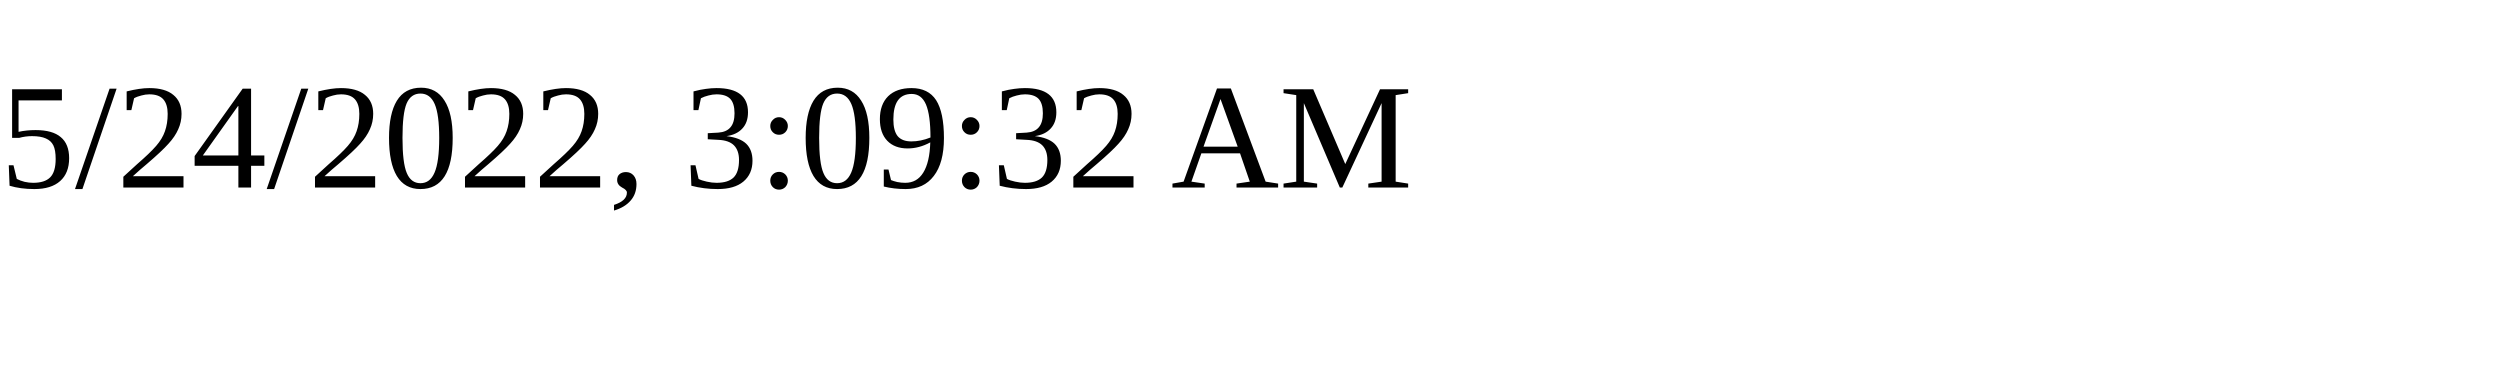
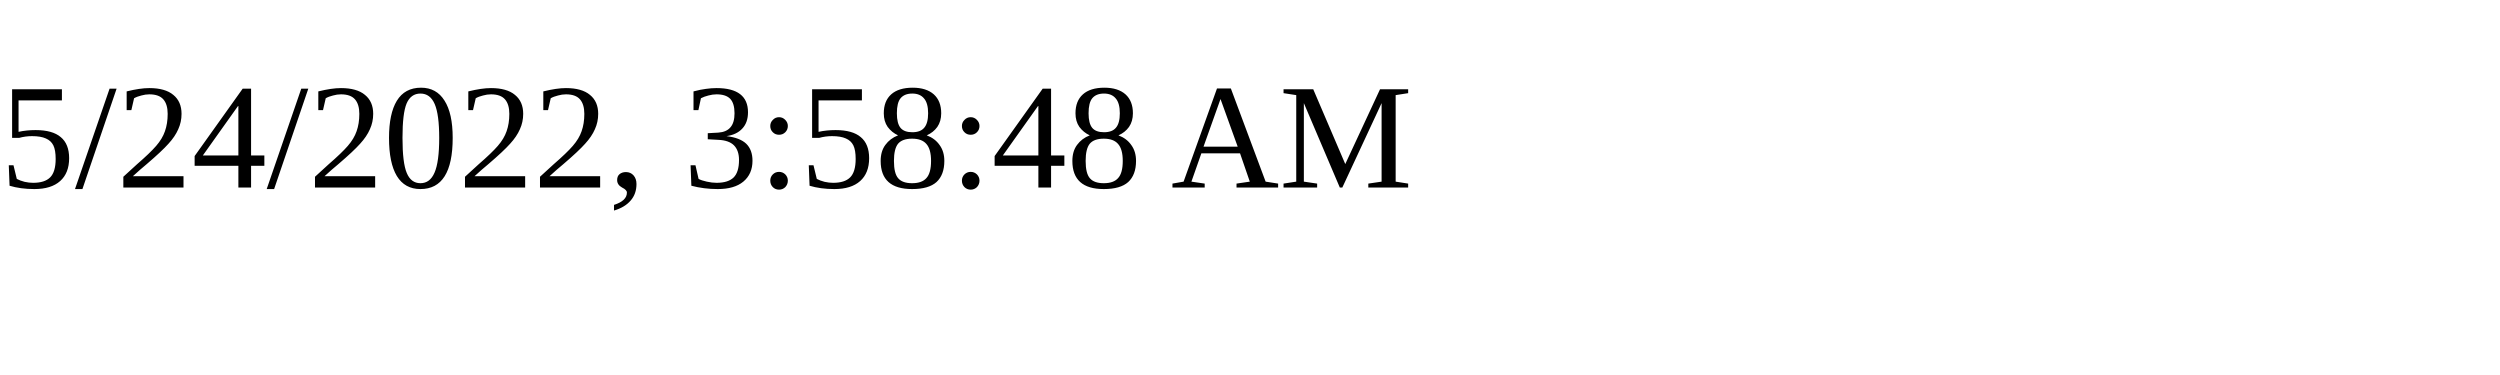
<svg xmlns="http://www.w3.org/2000/svg" height="30" width="200">
-   <text x="0" y="15">5/24/2022, 3:09:32 AM</text>
+   <text x="0" y="15">5/24/2022, 3:58:48 AM</text>
</svg>
